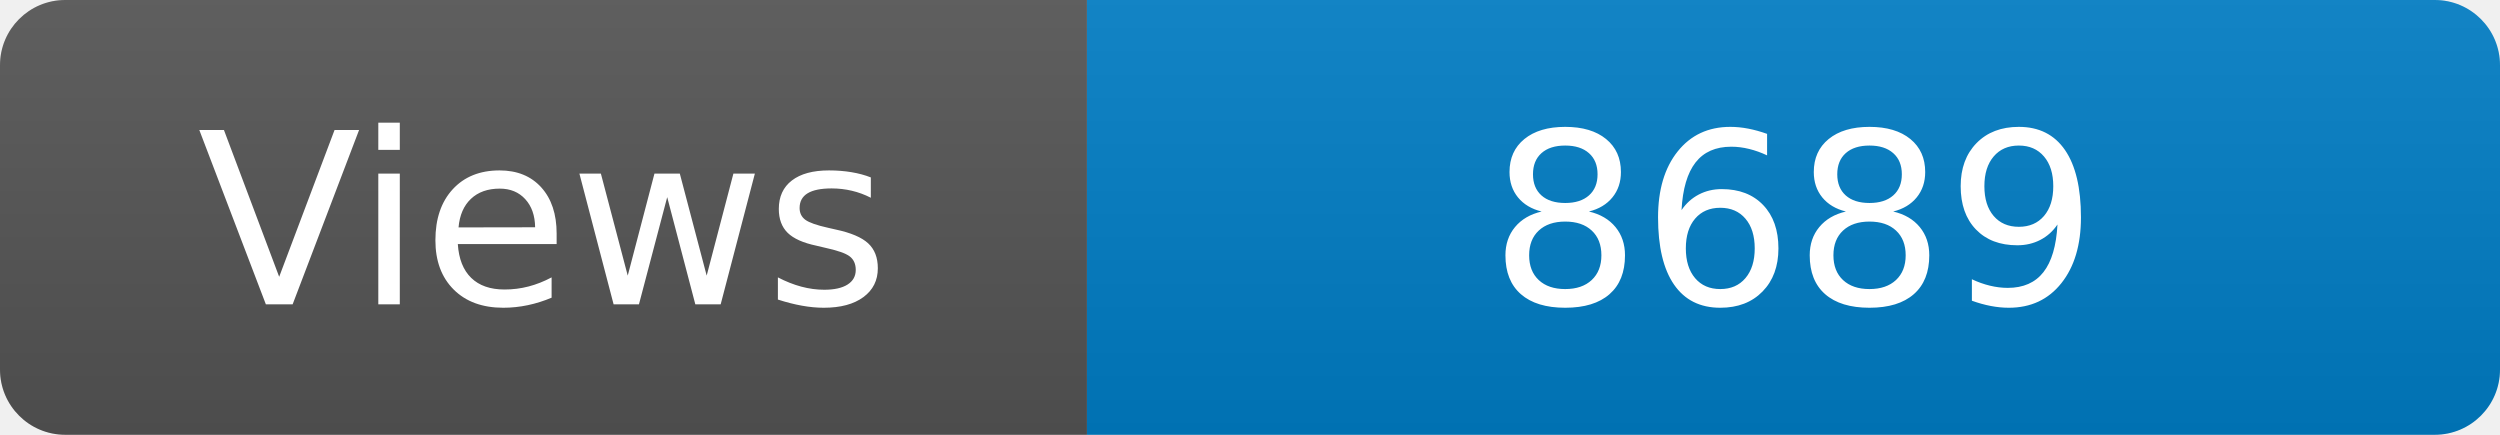
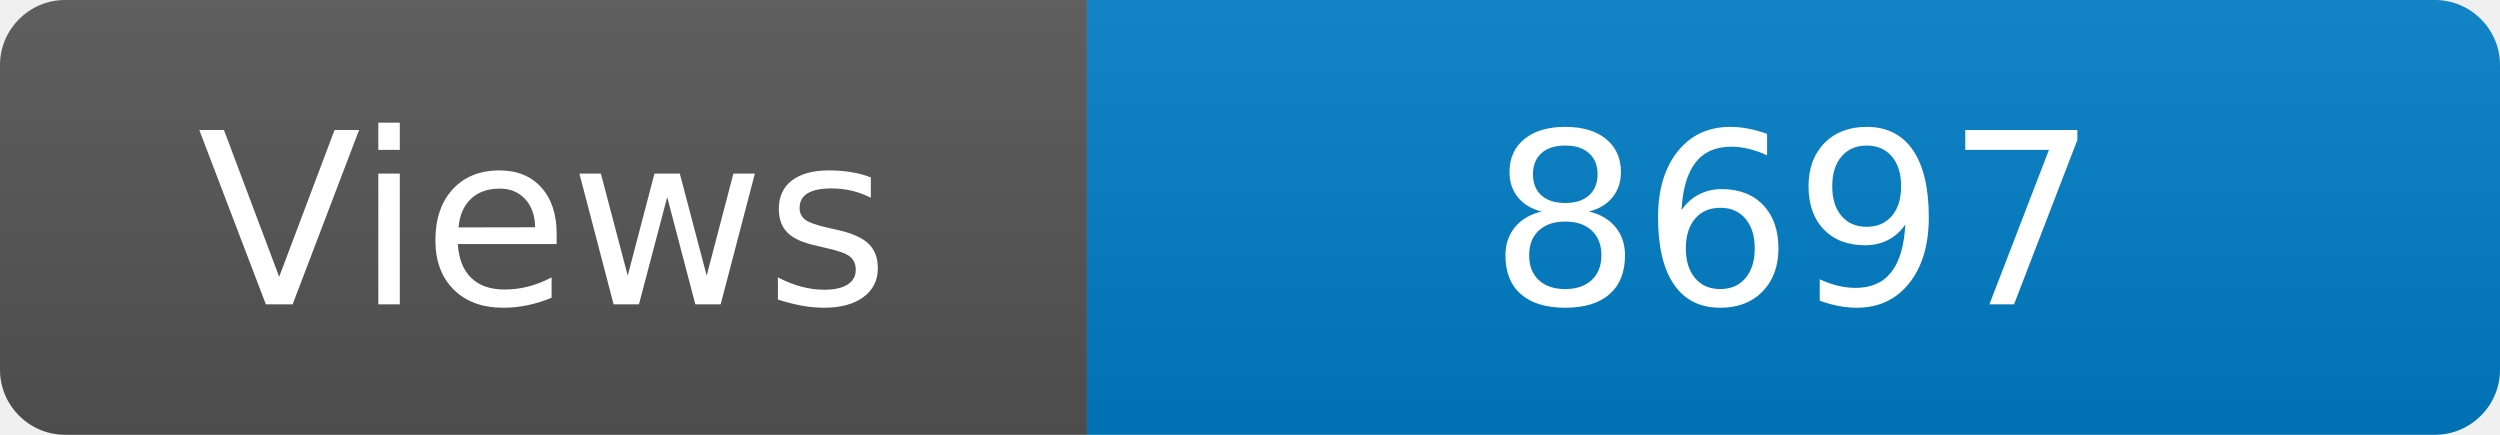
<svg xmlns="http://www.w3.org/2000/svg" width="115" height="20" role="img" aria-label="Maintained?: yes">
  <linearGradient id="s" x2="0" y2="100%">
    <stop offset="0" stop-color="#bbb" stop-opacity=".1" />
    <stop offset="1" stop-opacity=".1" />
  </linearGradient>
  <clipPath id="r">
    <rect width="115" height="20" rx="3" fill="#fff" />
  </clipPath>
  <g clip-path="url(#r)">
    <rect width="50" height="20" fill="#555" />
    <rect x="50" width="160" height="20" fill="#007ec6" />
    <rect width="115" height="20" fill="url(#s)" />
  </g>
  <g fill="#fff" text-anchor="middle" font-family="Verdana,Geneva,DejaVu Sans,sans-serif" font-size="110">
    <text x="250" y="140" transform="scale(.1)" fill="#fff">Views</text>
-     <text x="825" y="140" transform="scale(.1)" fill="#fff">8689</text>
+     <text x="825" y="140" transform="scale(.1)" fill="#fff">8697</text>
  </g>
</svg>
